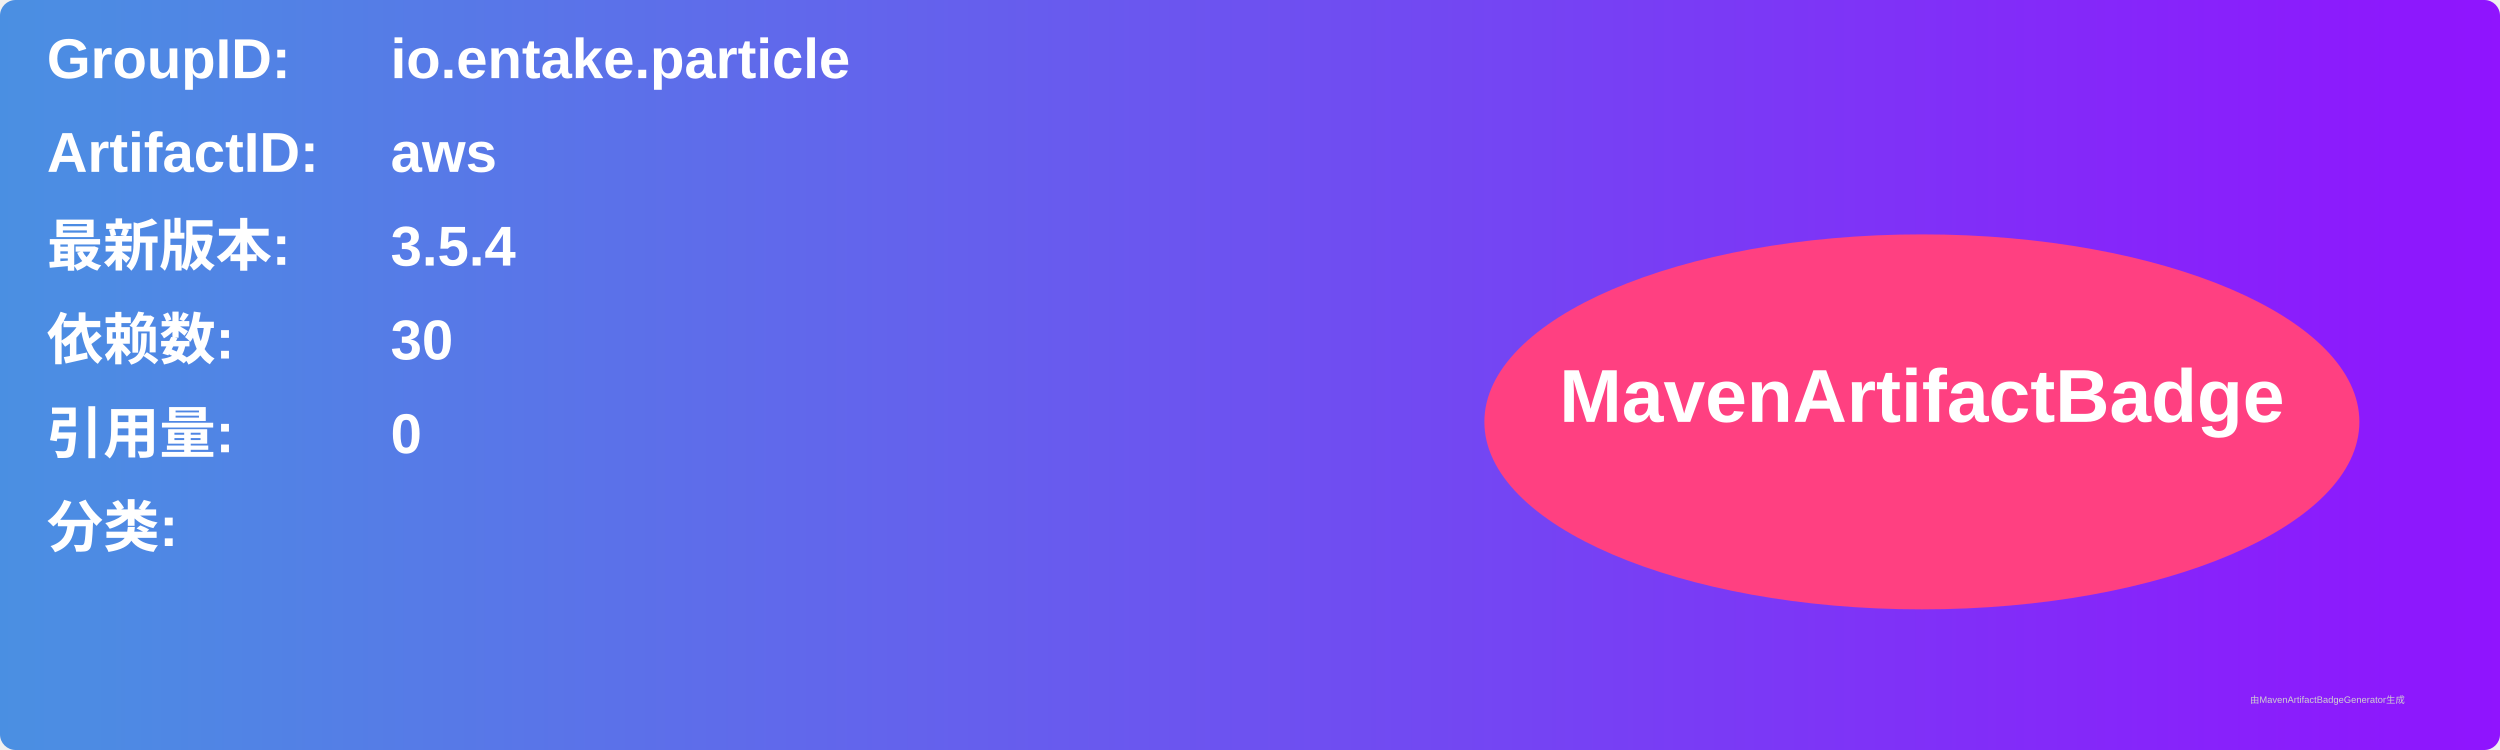
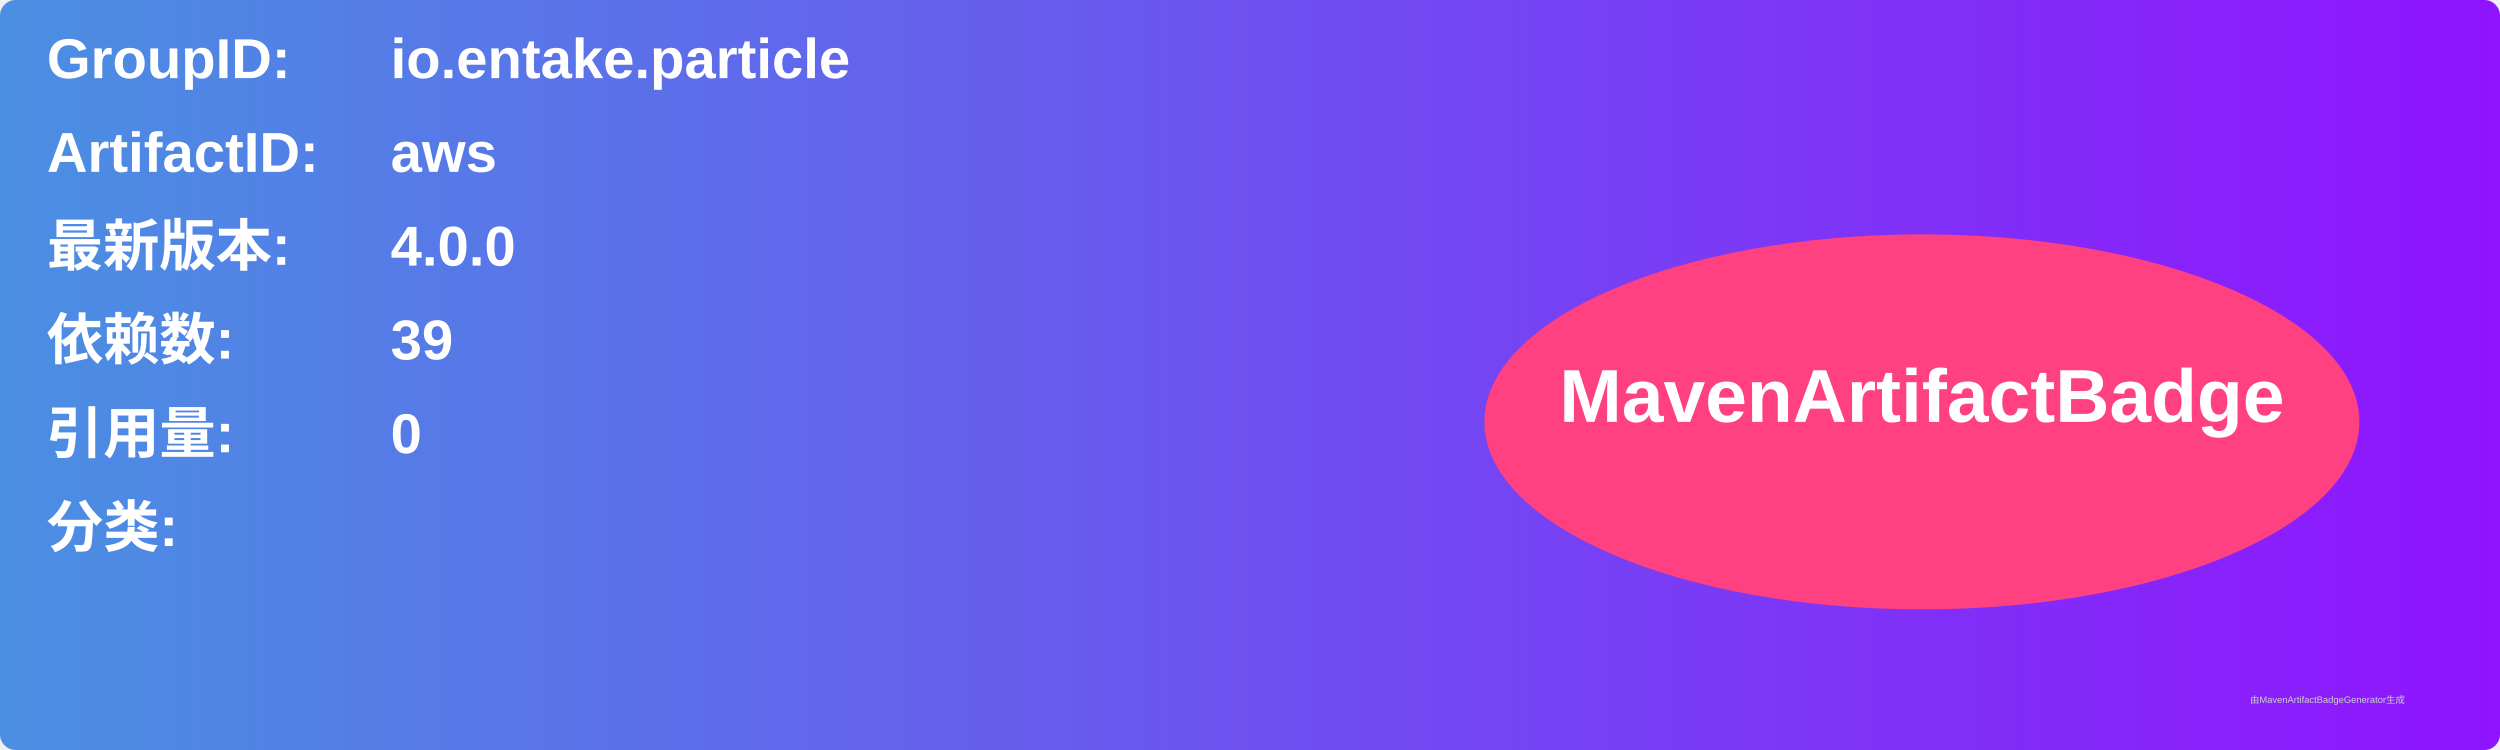
<svg xmlns="http://www.w3.org/2000/svg" width="800" height="240" viewBox="0 0 800 240">
  <linearGradient id="grad" x1="0%" y1="0%" x2="100%" y2="0%">
    <stop offset="0%" stop-color="#4a90e2" />
    <stop offset="100%" stop-color="#9013fe" />
  </linearGradient>
  <rect width="100%" height="100%" rx="5" ry="5" fill="url(#grad)" />
  <g transform="translate(15, 15)">
    <text x="0" y="10" font-family="Arial" font-size="18" fill="white" font-weight="bold" width="260">GroupID:</text>
    <text x="110" y="10" font-family="Arial" font-size="18" fill="white" font-weight="bold" width="460">io.entake.particle</text>
    <text x="0" y="40" font-family="Arial" font-size="18" fill="white" font-weight="bold" width="260">ArtifactID:</text>
    <text x="110" y="40" font-family="Arial" font-size="18" fill="white" font-weight="bold" width="460">aws</text>
    <text x="0" y="70" font-family="Arial" font-size="18" fill="white" font-weight="bold">最新版本:</text>
    <text x="110" y="70" font-family="Arial" font-size="18" fill="white" font-weight="bold">
-       <tspan font-weight="bold">3.5.4</tspan>
+       <tspan font-weight="bold">4.0.0</tspan>
    </text>
    <text x="0" y="100" font-family="Arial" font-size="18" fill="white" font-weight="bold">依赖数: </text>
    <text x="110" y="100" font-family="Arial" font-size="18" fill="white">
-       <tspan font-weight="bold">30</tspan>
+       <tspan font-weight="bold">39</tspan>
    </text>
    <text x="0" y="130" font-family="Arial" font-size="18" fill="white" font-weight="bold">引用量: </text>
    <text x="110" y="130" font-family="Arial" font-size="18" fill="white">
      <tspan font-weight="bold">0</tspan>
    </text>
    <text x="0" y="160" font-family="Arial" font-size="18" fill="white" font-weight="bold">分类:</text>
    <text x="10" y="190" font-family="Arial" font-size="10" fill="white">
      <tspan font-weight="bold" />
    </text>
    <ellipse cx="600" cy="120" rx="140" ry="60" fill="#ff4081" />
    <text x="600" y="120" text-anchor="middle" font-family="Arial" font-size="24" fill="white" font-weight="bold">MavenArtifactBadge</text>
  </g>
  <text x="720" y="225" font-family="Arial" font-size="3" fill="#d0d0d0">由MavenArtifactBadgeGenerator生成</text>
</svg>
